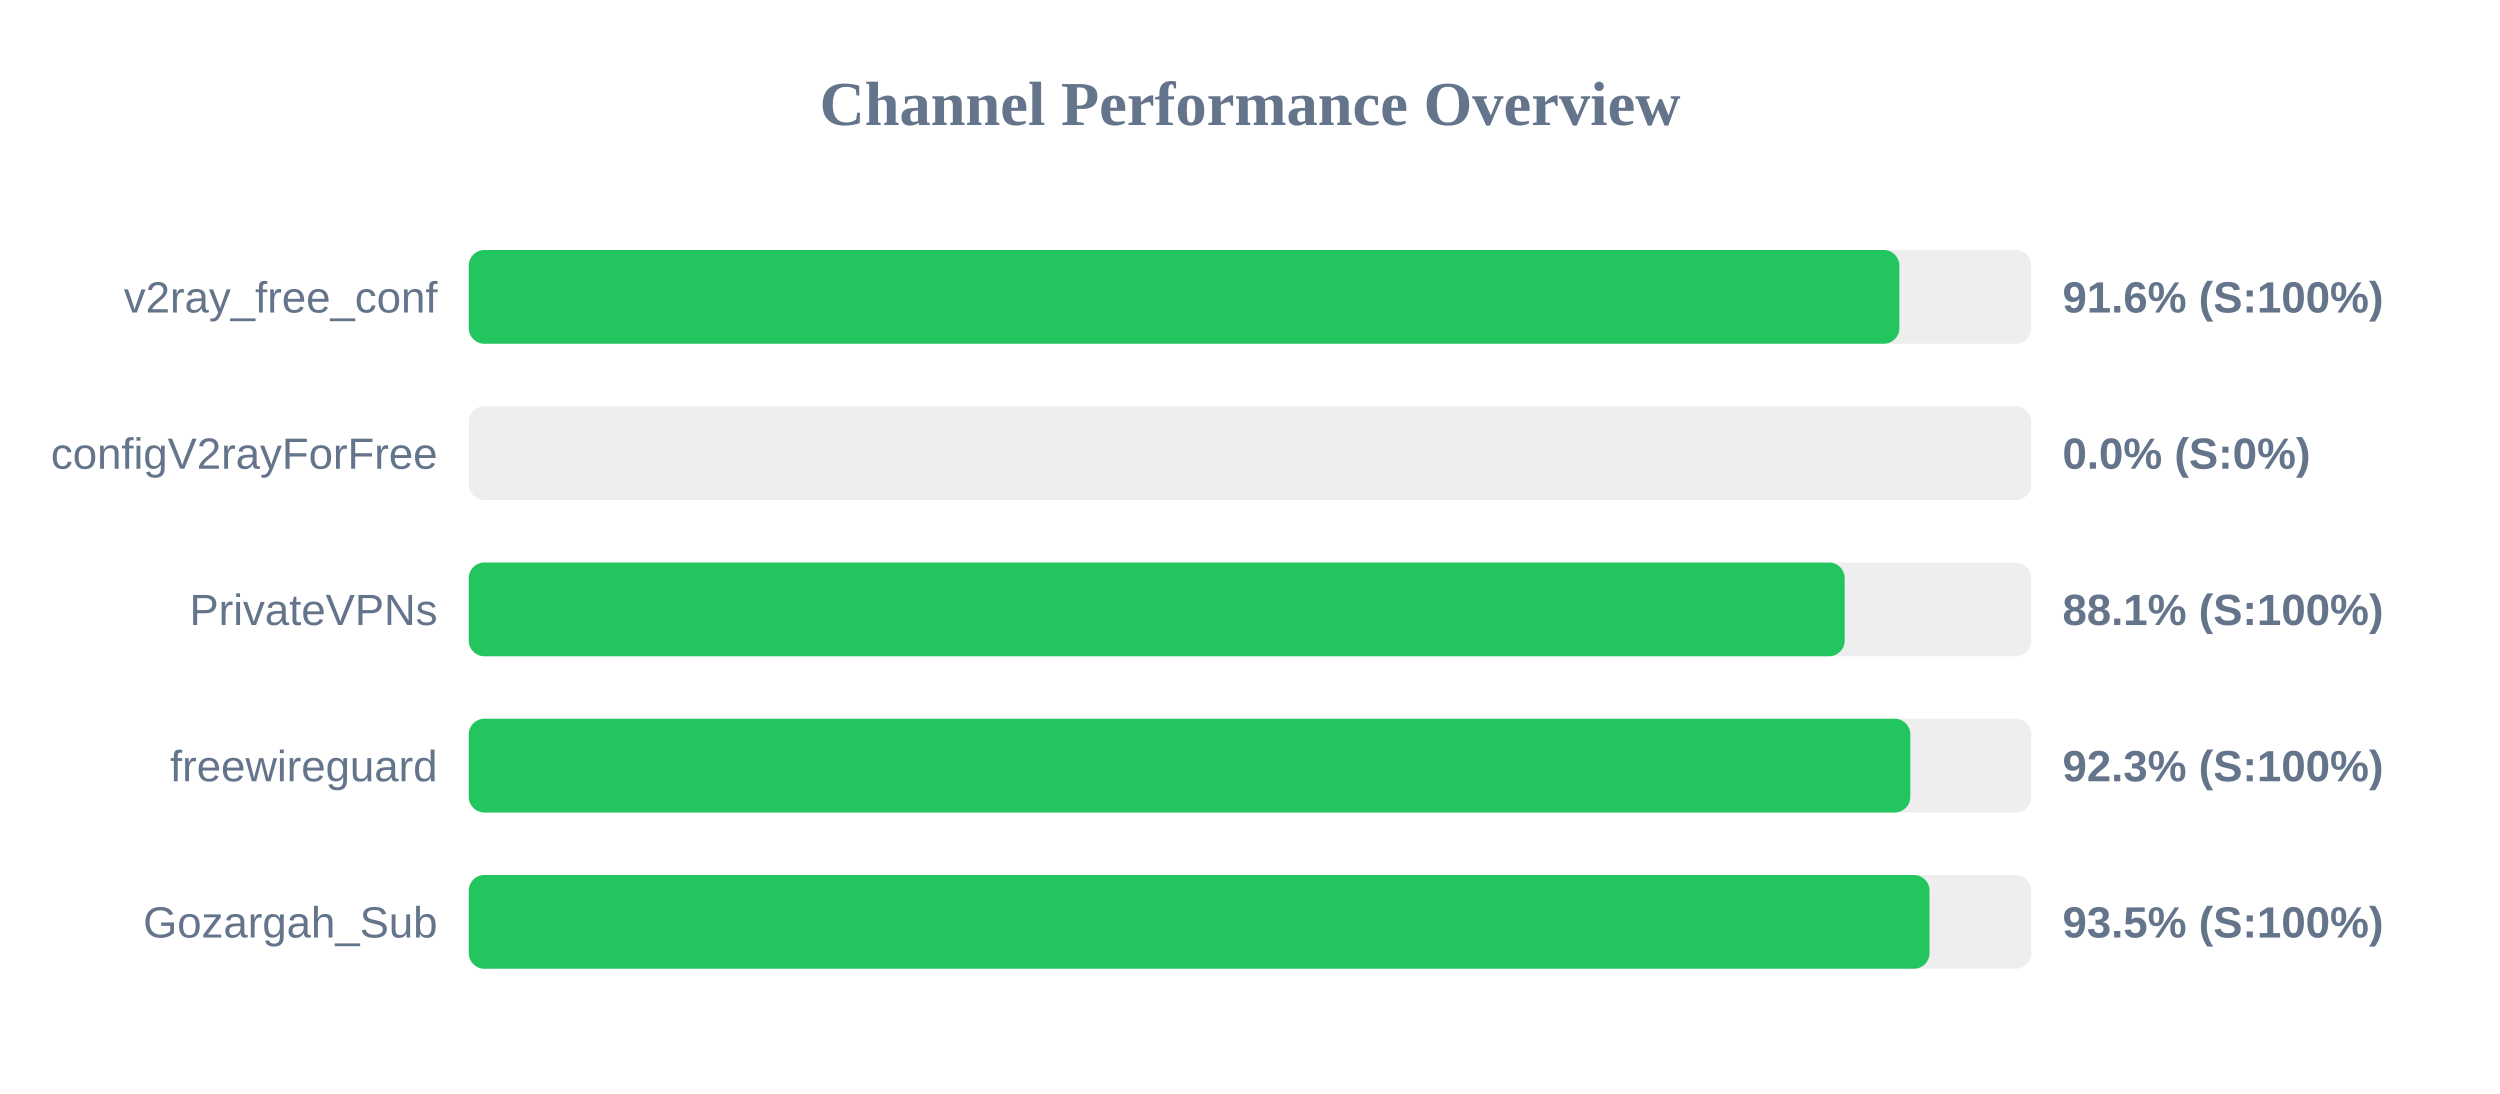
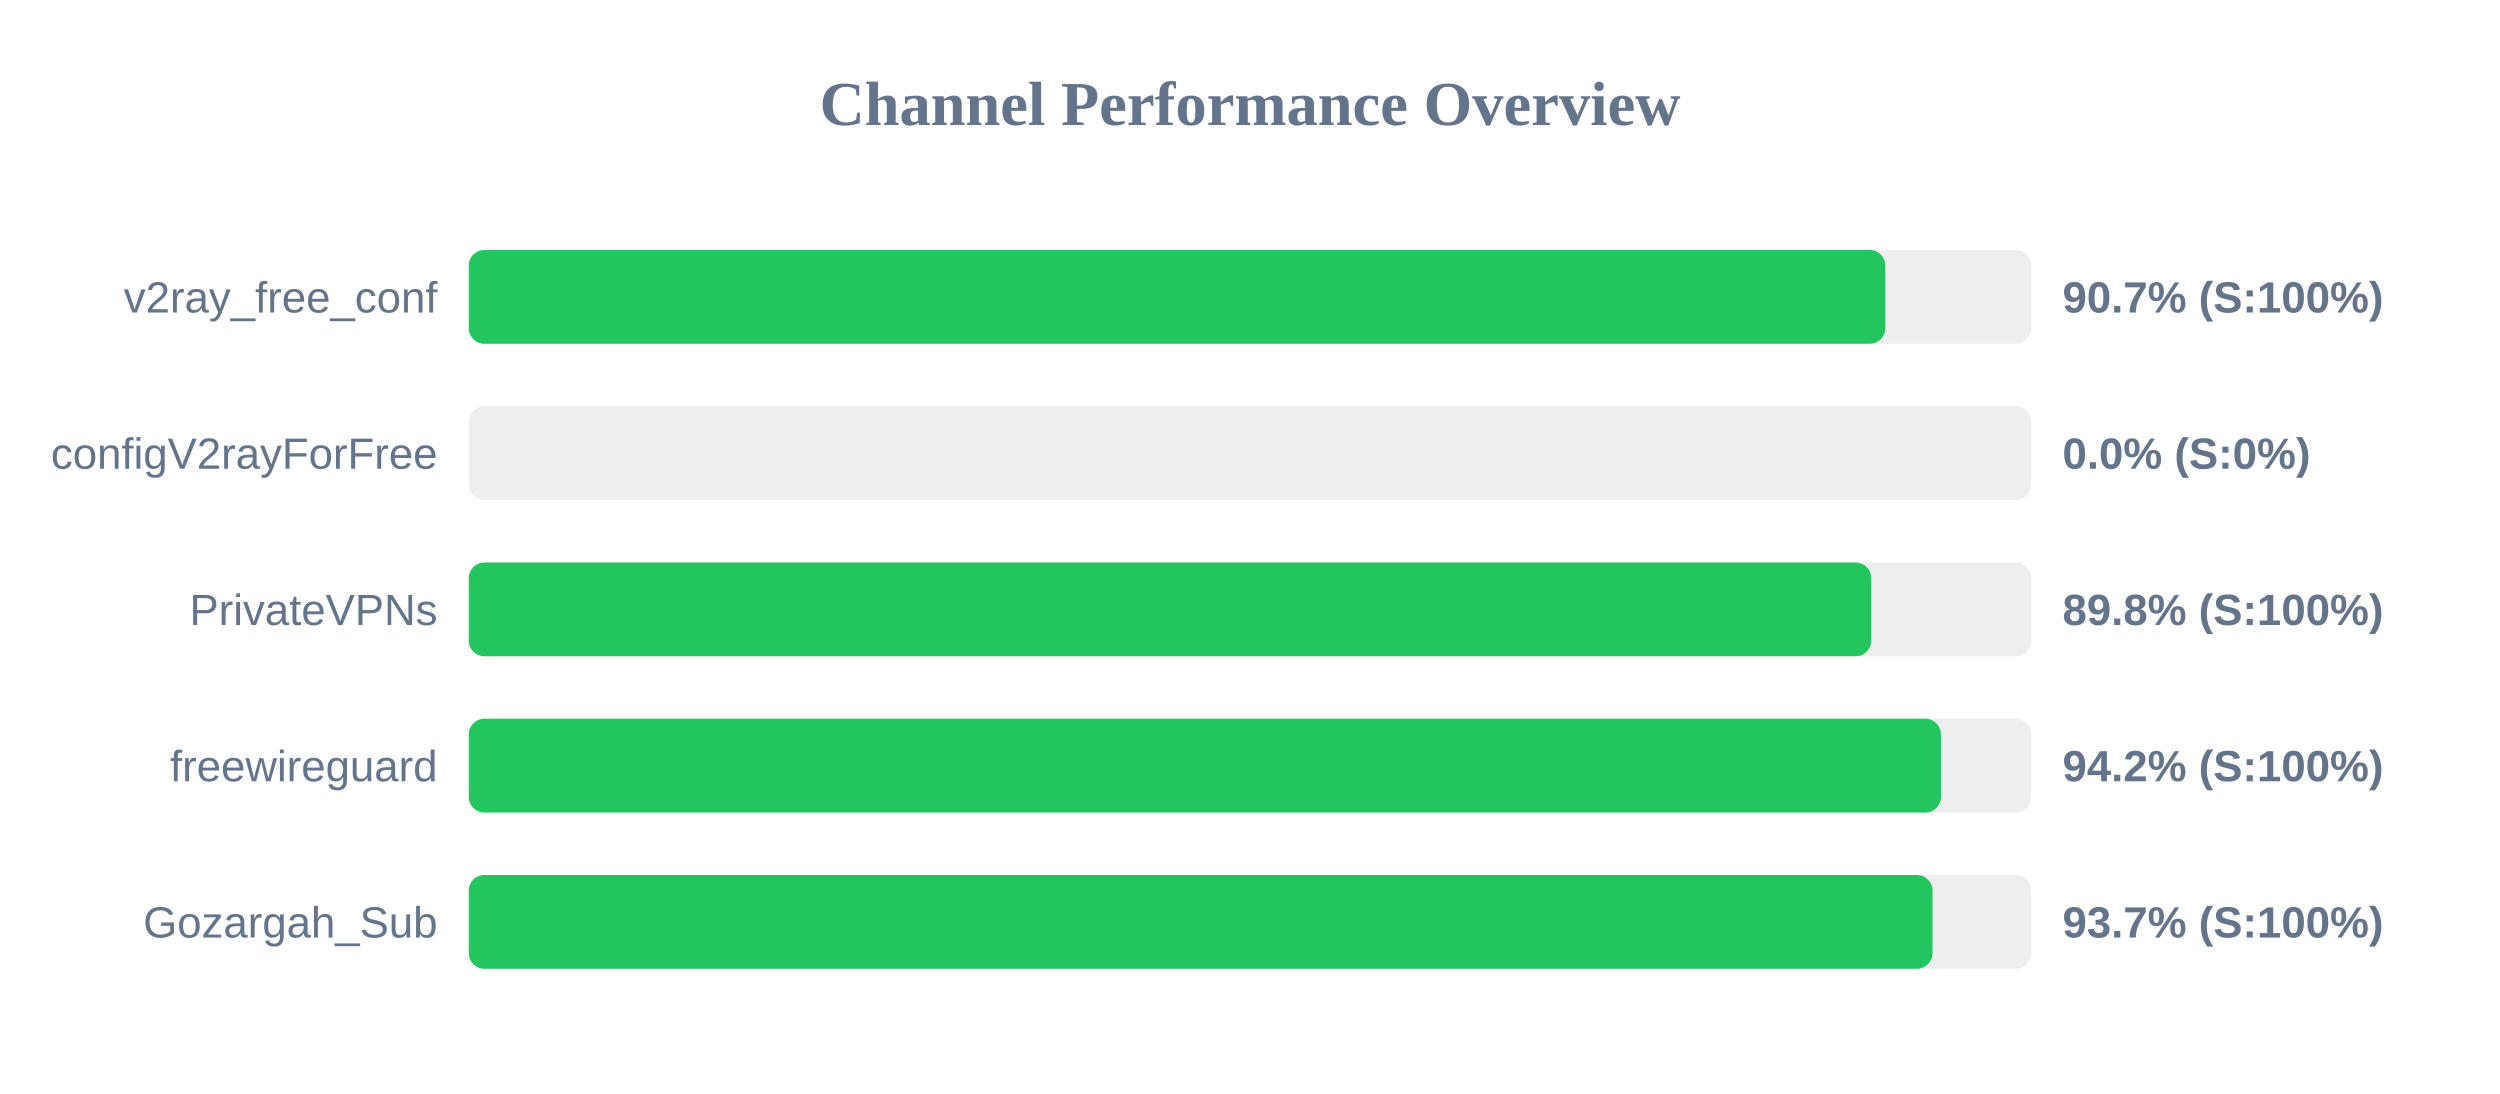
<svg xmlns="http://www.w3.org/2000/svg" width="800" height="350" version="1.1">
  <style>
        .row { font: 14px Arial; fill: #64748b; }
        .score { font: bold 14px Arial; fill: #64748b; }
    </style>
  <text x="400" y="40" text-anchor="middle" font-size="20px" font-weight="bold" fill="#64748b">Channel Performance Overview</text>
  <rect x="150" y="80" width="500" height="30" fill="#eee" rx="5" />
-   <rect x="150" y="80" width="457.8" height="30" fill="#22c55e" rx="5" />
+   <rect x="150" y="80" width="453.3" height="30" fill="#22c55e" rx="5" />
  <text x="140" y="100" text-anchor="end" class="row">v2ray_free_conf</text>
-   <text x="660" y="100" text-anchor="start" class="score">91.6% (S:100%)</text>
+   <text x="660" y="100" text-anchor="start" class="score">90.7% (S:100%)</text>
  <rect x="150" y="130" width="500" height="30" fill="#eee" rx="5" />
  <rect x="150" y="130" width="0.0" height="30" fill="#ef4444" rx="5" />
  <text x="140" y="150" text-anchor="end" class="row">configV2rayForFree</text>
  <text x="660" y="150" text-anchor="start" class="score">0.0% (S:0%)</text>
  <rect x="150" y="180" width="500" height="30" fill="#eee" rx="5" />
-   <rect x="150" y="180" width="440.3" height="30" fill="#22c55e" rx="5" />
+   <rect x="150" y="180" width="448.8" height="30" fill="#22c55e" rx="5" />
  <text x="140" y="200" text-anchor="end" class="row">PrivateVPNs</text>
-   <text x="660" y="200" text-anchor="start" class="score">88.1% (S:100%)</text>
+   <text x="660" y="200" text-anchor="start" class="score">89.8% (S:100%)</text>
  <rect x="150" y="230" width="500" height="30" fill="#eee" rx="5" />
-   <rect x="150" y="230" width="461.3" height="30" fill="#22c55e" rx="5" />
+   <rect x="150" y="230" width="471.1" height="30" fill="#22c55e" rx="5" />
  <text x="140" y="250" text-anchor="end" class="row">freewireguard</text>
-   <text x="660" y="250" text-anchor="start" class="score">92.3% (S:100%)</text>
+   <text x="660" y="250" text-anchor="start" class="score">94.2% (S:100%)</text>
  <rect x="150" y="280" width="500" height="30" fill="#eee" rx="5" />
-   <rect x="150" y="280" width="467.45" height="30" fill="#22c55e" rx="5" />
+   <rect x="150" y="280" width="468.4" height="30" fill="#22c55e" rx="5" />
  <text x="140" y="300" text-anchor="end" class="row">Gozargah_Sub</text>
-   <text x="660" y="300" text-anchor="start" class="score">93.5% (S:100%)</text>
+   <text x="660" y="300" text-anchor="start" class="score">93.7% (S:100%)</text>
</svg>
